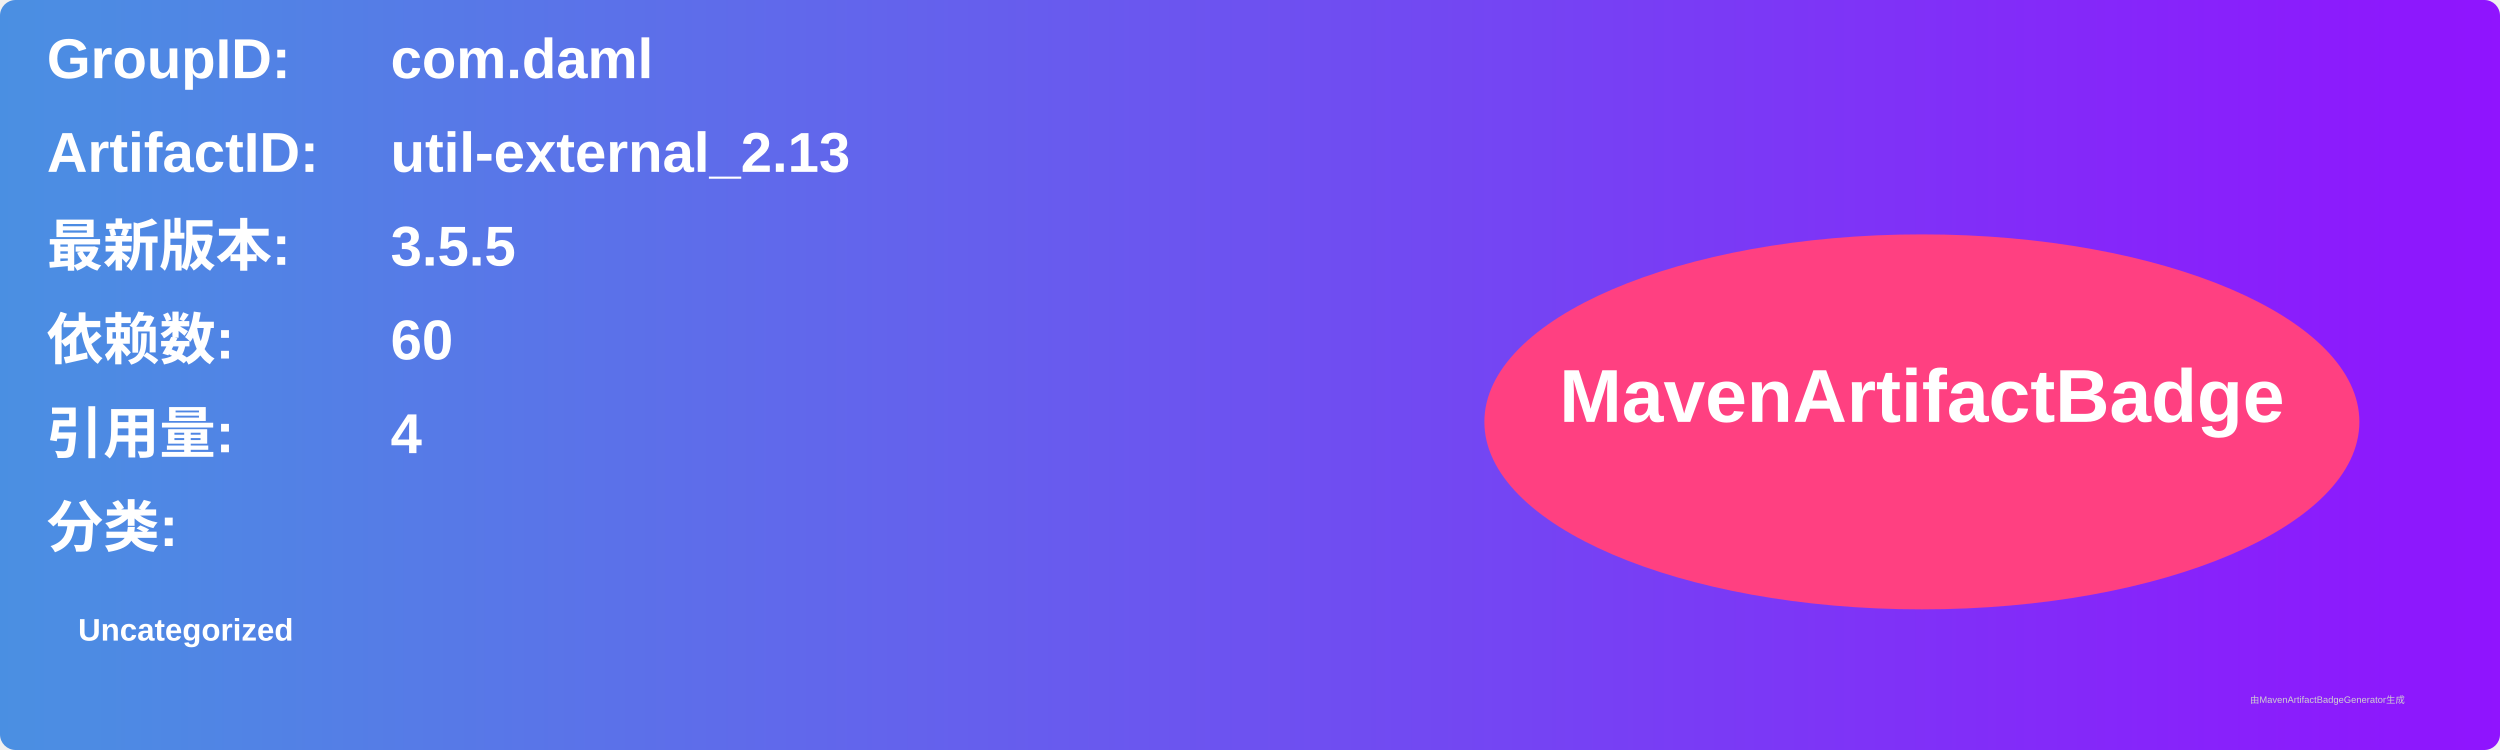
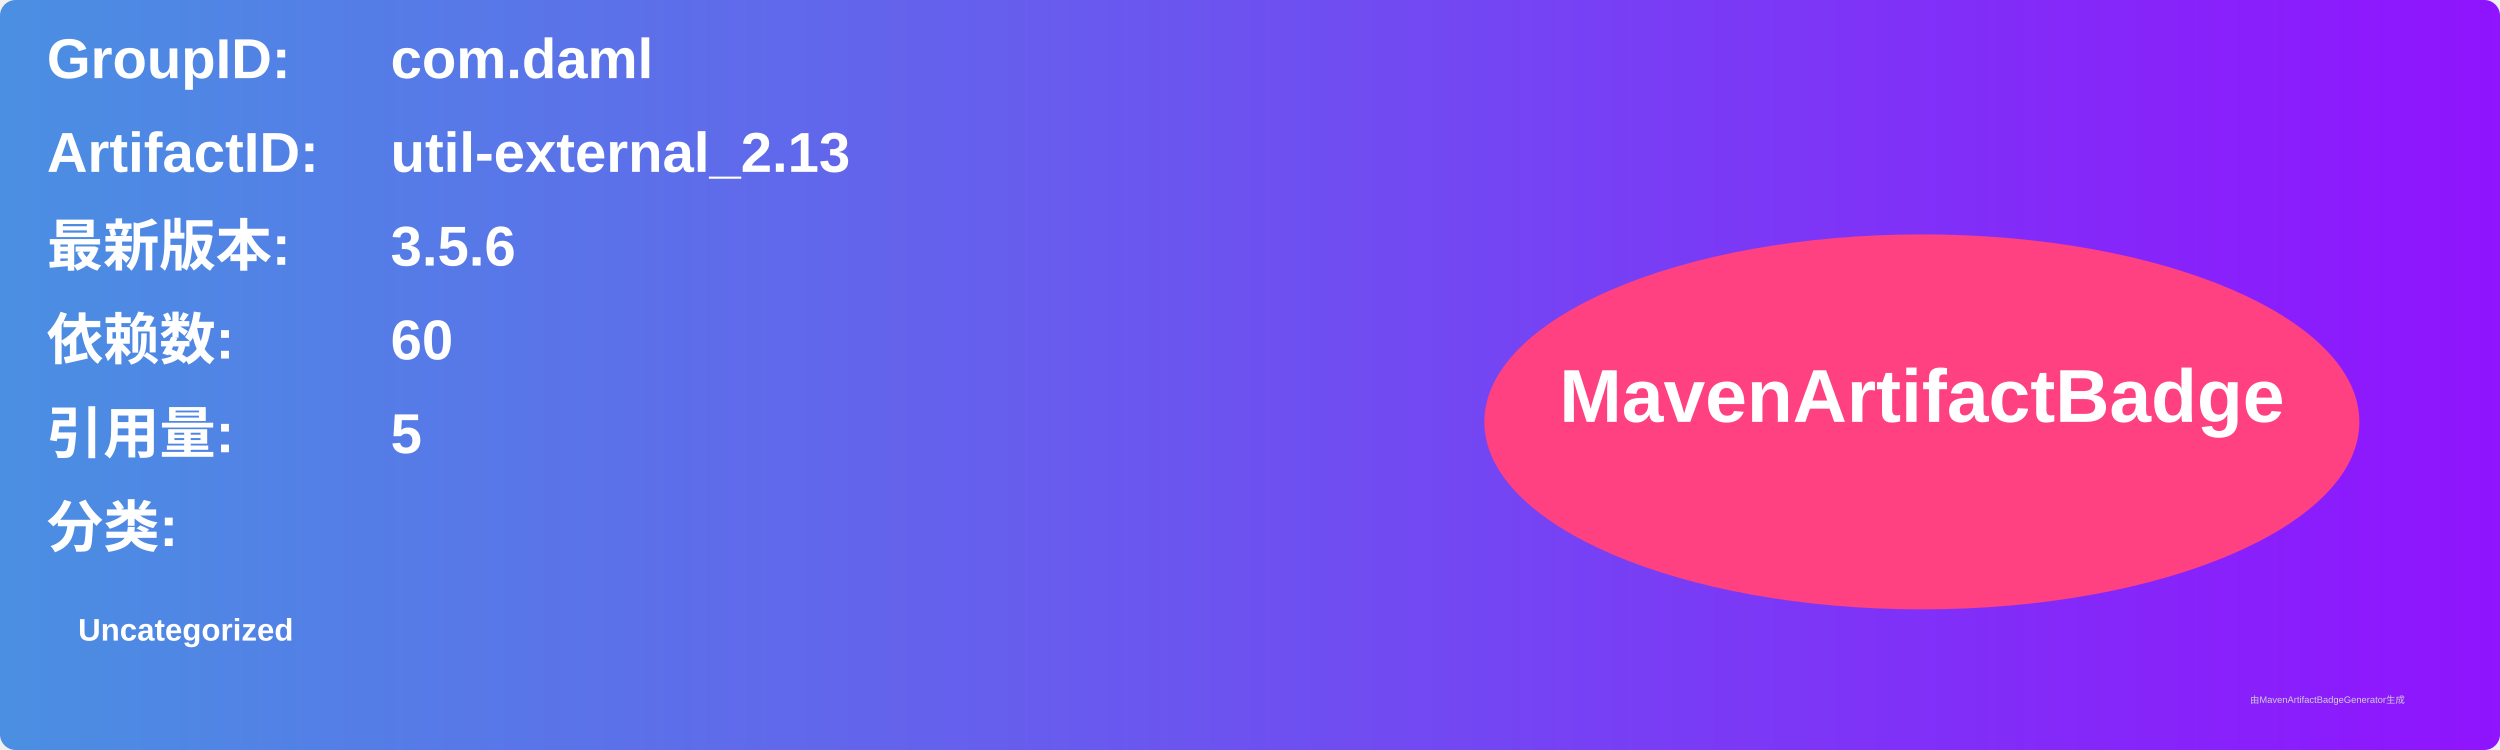
<svg xmlns="http://www.w3.org/2000/svg" width="800" height="240" viewBox="0 0 800 240">
  <linearGradient id="grad" x1="0%" y1="0%" x2="100%" y2="0%">
    <stop offset="0%" stop-color="#4a90e2" />
    <stop offset="100%" stop-color="#9013fe" />
  </linearGradient>
  <rect width="100%" height="100%" rx="5" ry="5" fill="url(#grad)" />
  <g transform="translate(15, 15)">
    <text x="0" y="10" font-family="Arial" font-size="18" fill="white" font-weight="bold" width="260">GroupID:</text>
    <text x="110" y="10" font-family="Arial" font-size="18" fill="white" font-weight="bold" width="460">com.daml</text>
    <text x="0" y="40" font-family="Arial" font-size="18" fill="white" font-weight="bold" width="260">ArtifactID:</text>
    <text x="110" y="40" font-family="Arial" font-size="18" fill="white" font-weight="bold" width="460">util-external_2.13</text>
    <text x="0" y="70" font-family="Arial" font-size="18" fill="white" font-weight="bold">最新版本:</text>
    <text x="110" y="70" font-family="Arial" font-size="18" fill="white" font-weight="bold">
-       <tspan font-weight="bold">3.5.5</tspan>
+       <tspan font-weight="bold">3.5.6</tspan>
    </text>
    <text x="0" y="100" font-family="Arial" font-size="18" fill="white" font-weight="bold">依赖数: </text>
    <text x="110" y="100" font-family="Arial" font-size="18" fill="white">
      <tspan font-weight="bold">60</tspan>
    </text>
    <text x="0" y="130" font-family="Arial" font-size="18" fill="white" font-weight="bold">引用量: </text>
    <text x="110" y="130" font-family="Arial" font-size="18" fill="white">
-       <tspan font-weight="bold">4</tspan>
+       <tspan font-weight="bold">5</tspan>
    </text>
    <text x="0" y="160" font-family="Arial" font-size="18" fill="white" font-weight="bold">分类:</text>
    <text x="10" y="190" font-family="Arial" font-size="10" fill="white">
      <tspan font-weight="bold">Uncategorized</tspan>
    </text>
    <ellipse cx="600" cy="120" rx="140" ry="60" fill="#ff4081" />
    <text x="600" y="120" text-anchor="middle" font-family="Arial" font-size="24" fill="white" font-weight="bold">MavenArtifactBadge</text>
  </g>
  <text x="720" y="225" font-family="Arial" font-size="3" fill="#d0d0d0">由MavenArtifactBadgeGenerator生成</text>
</svg>
